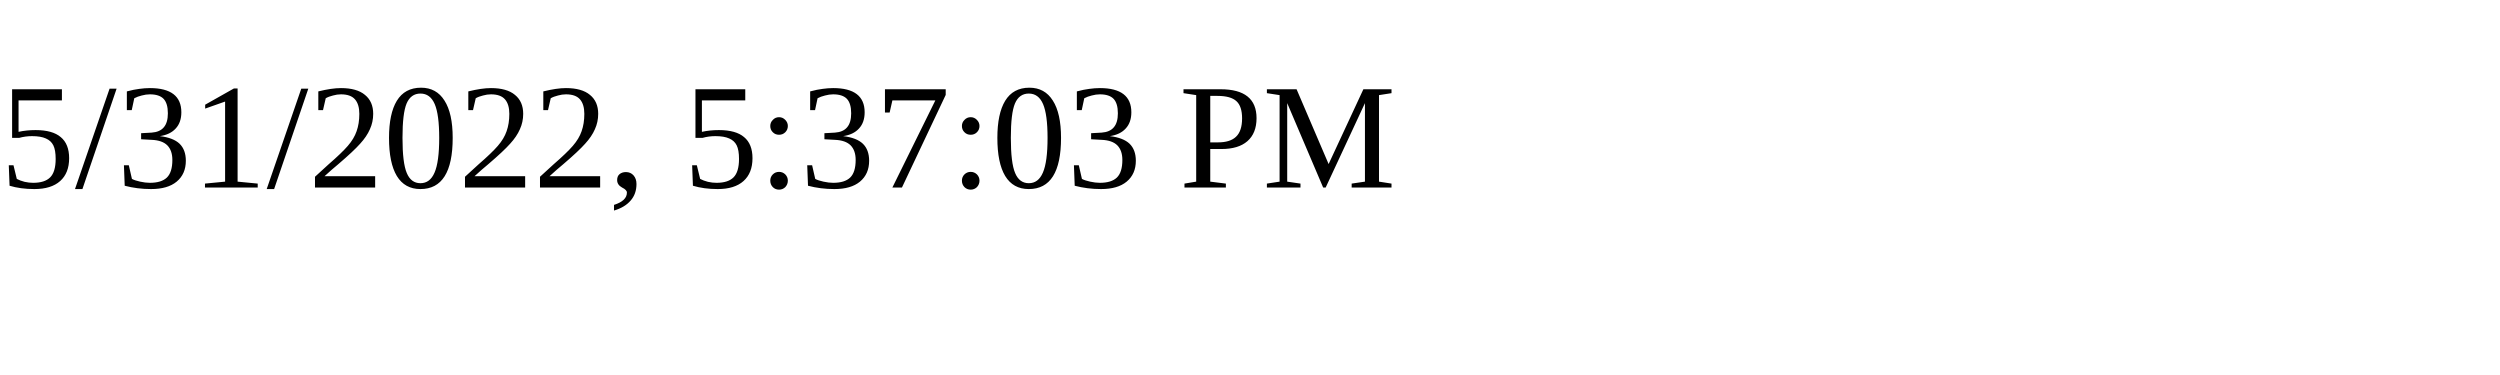
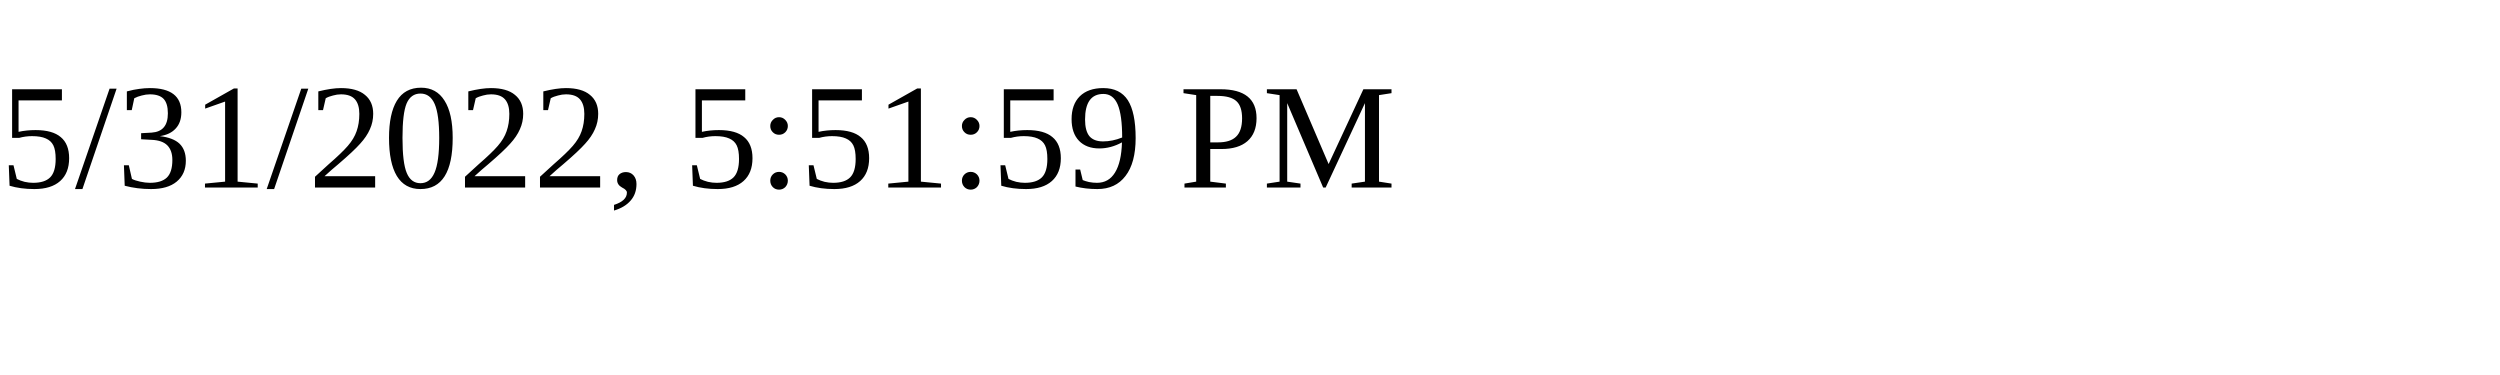
<svg xmlns="http://www.w3.org/2000/svg" height="30" width="200">
-   <text x="0" y="15">5/31/2022, 5:37:03 PM</text>
+   <text x="0" y="15">5/31/2022, 5:51:59 PM</text>
</svg>
